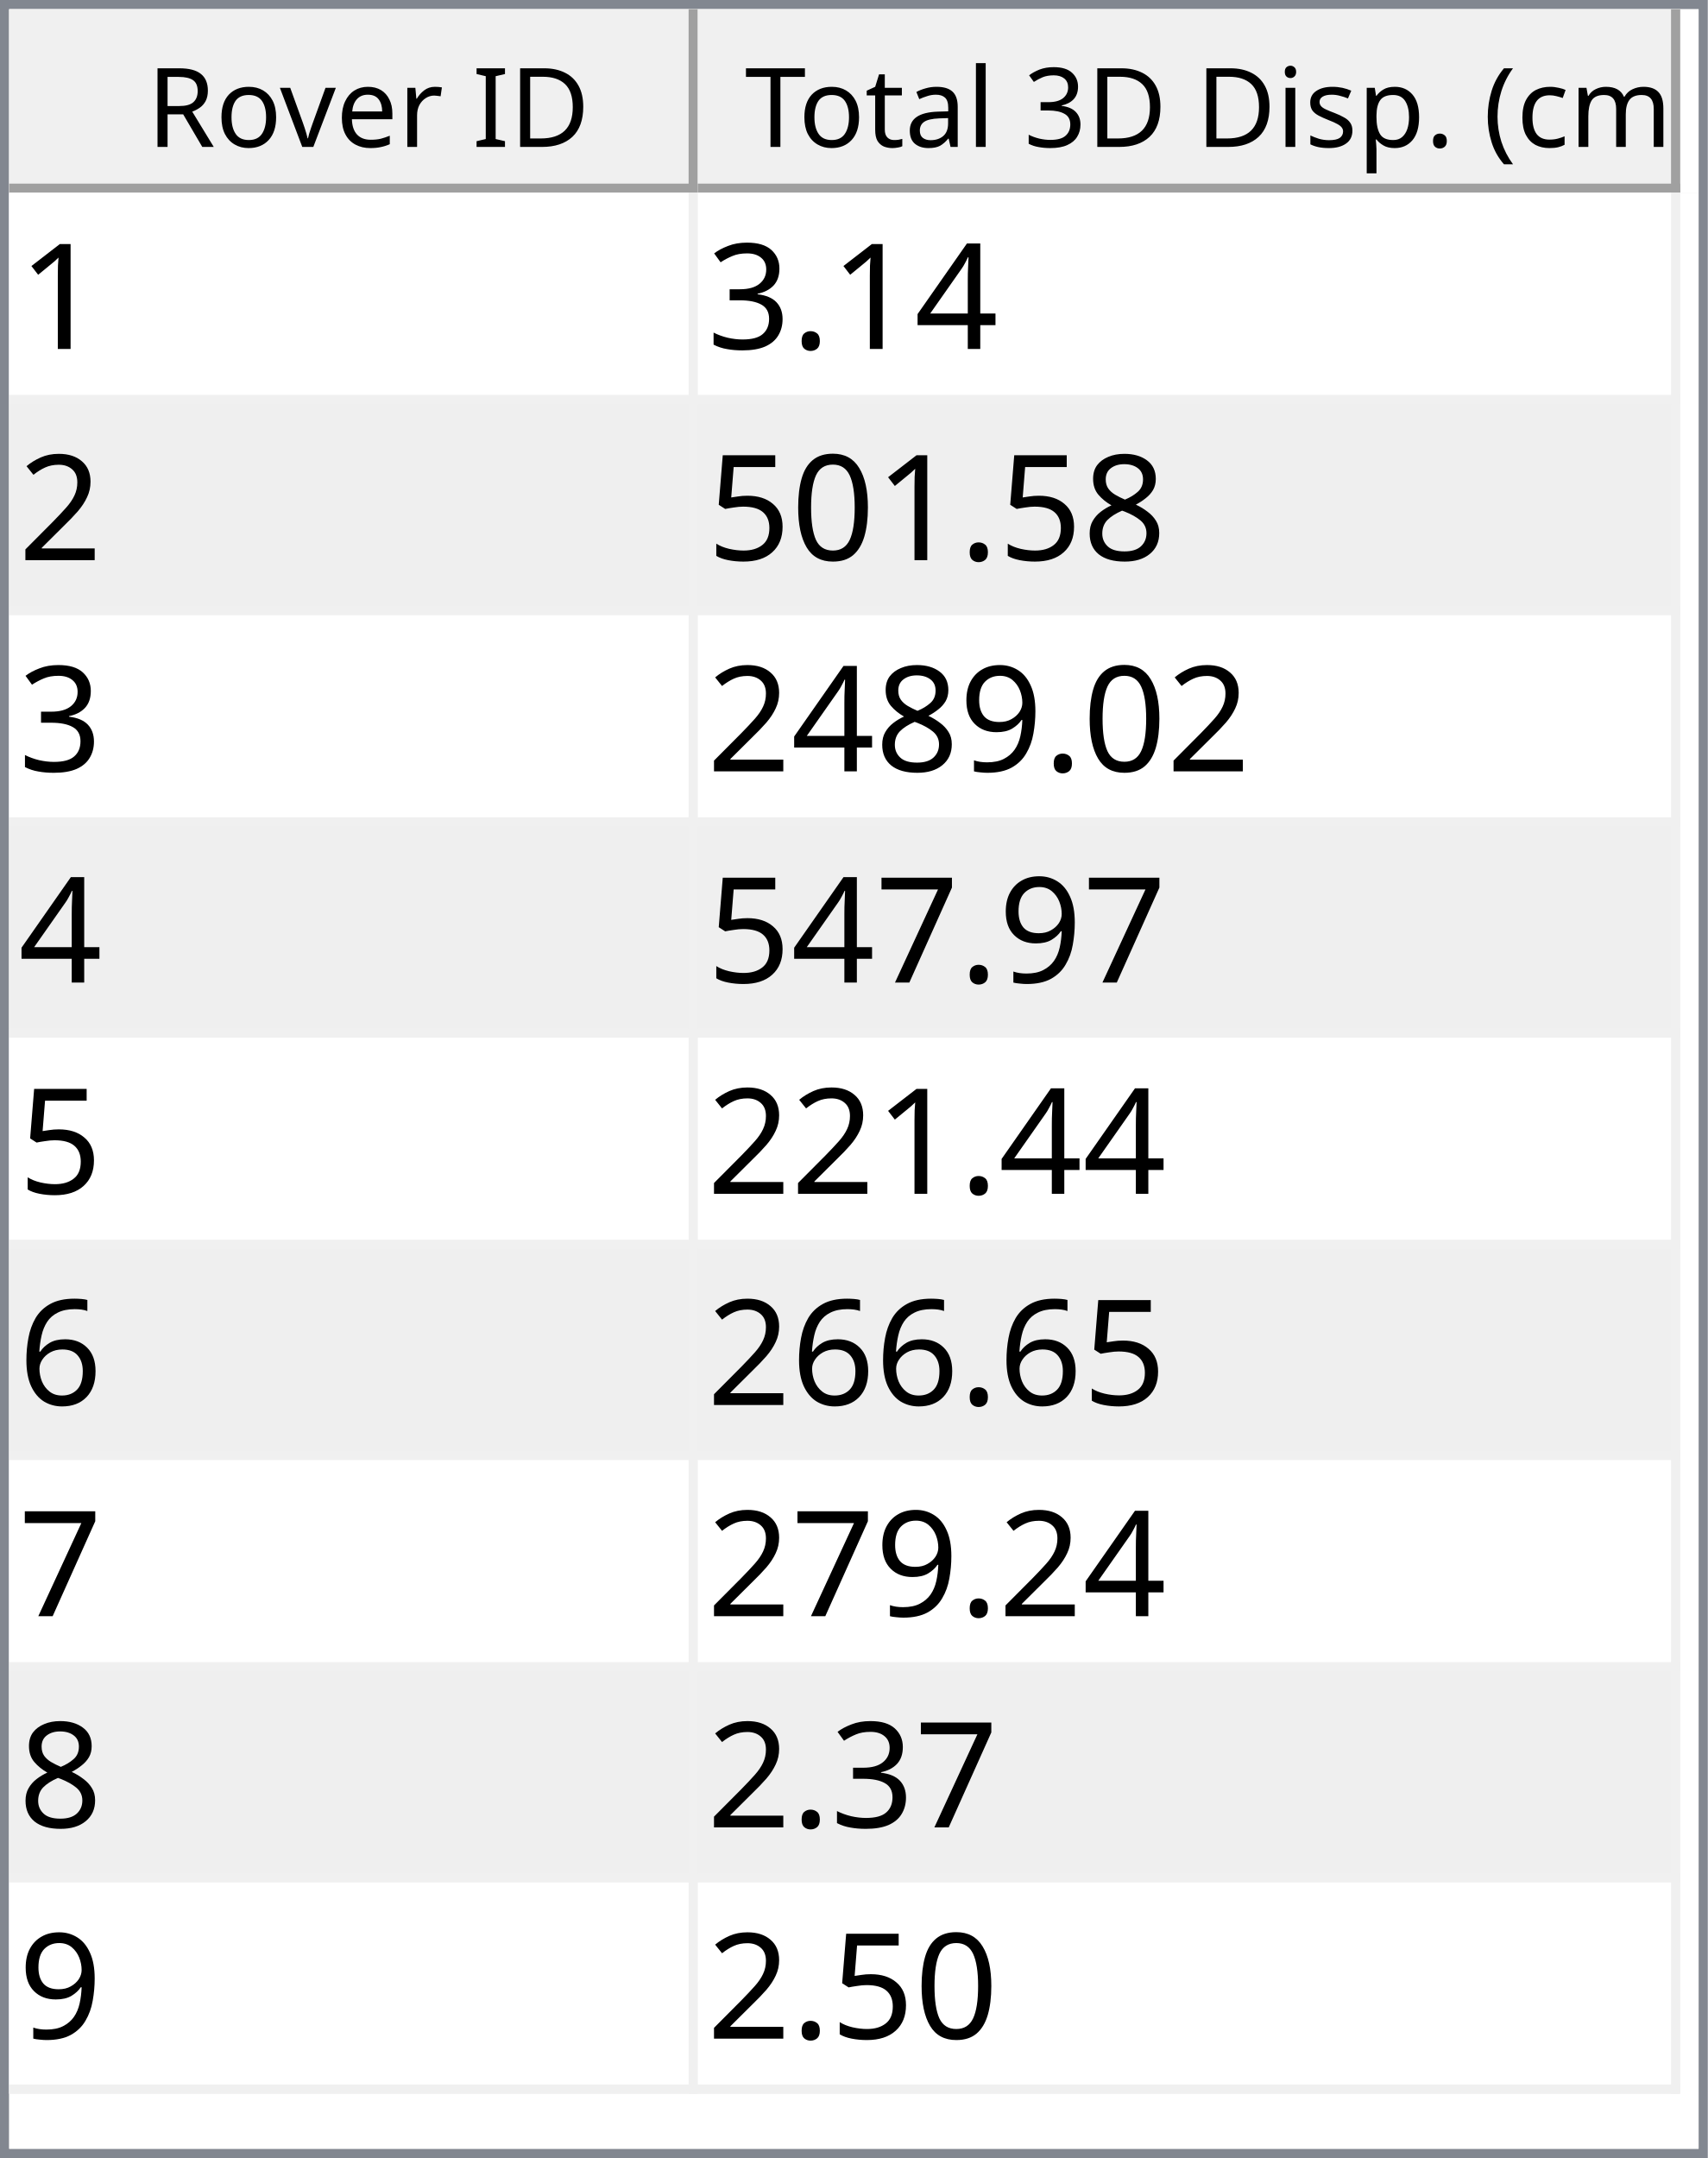
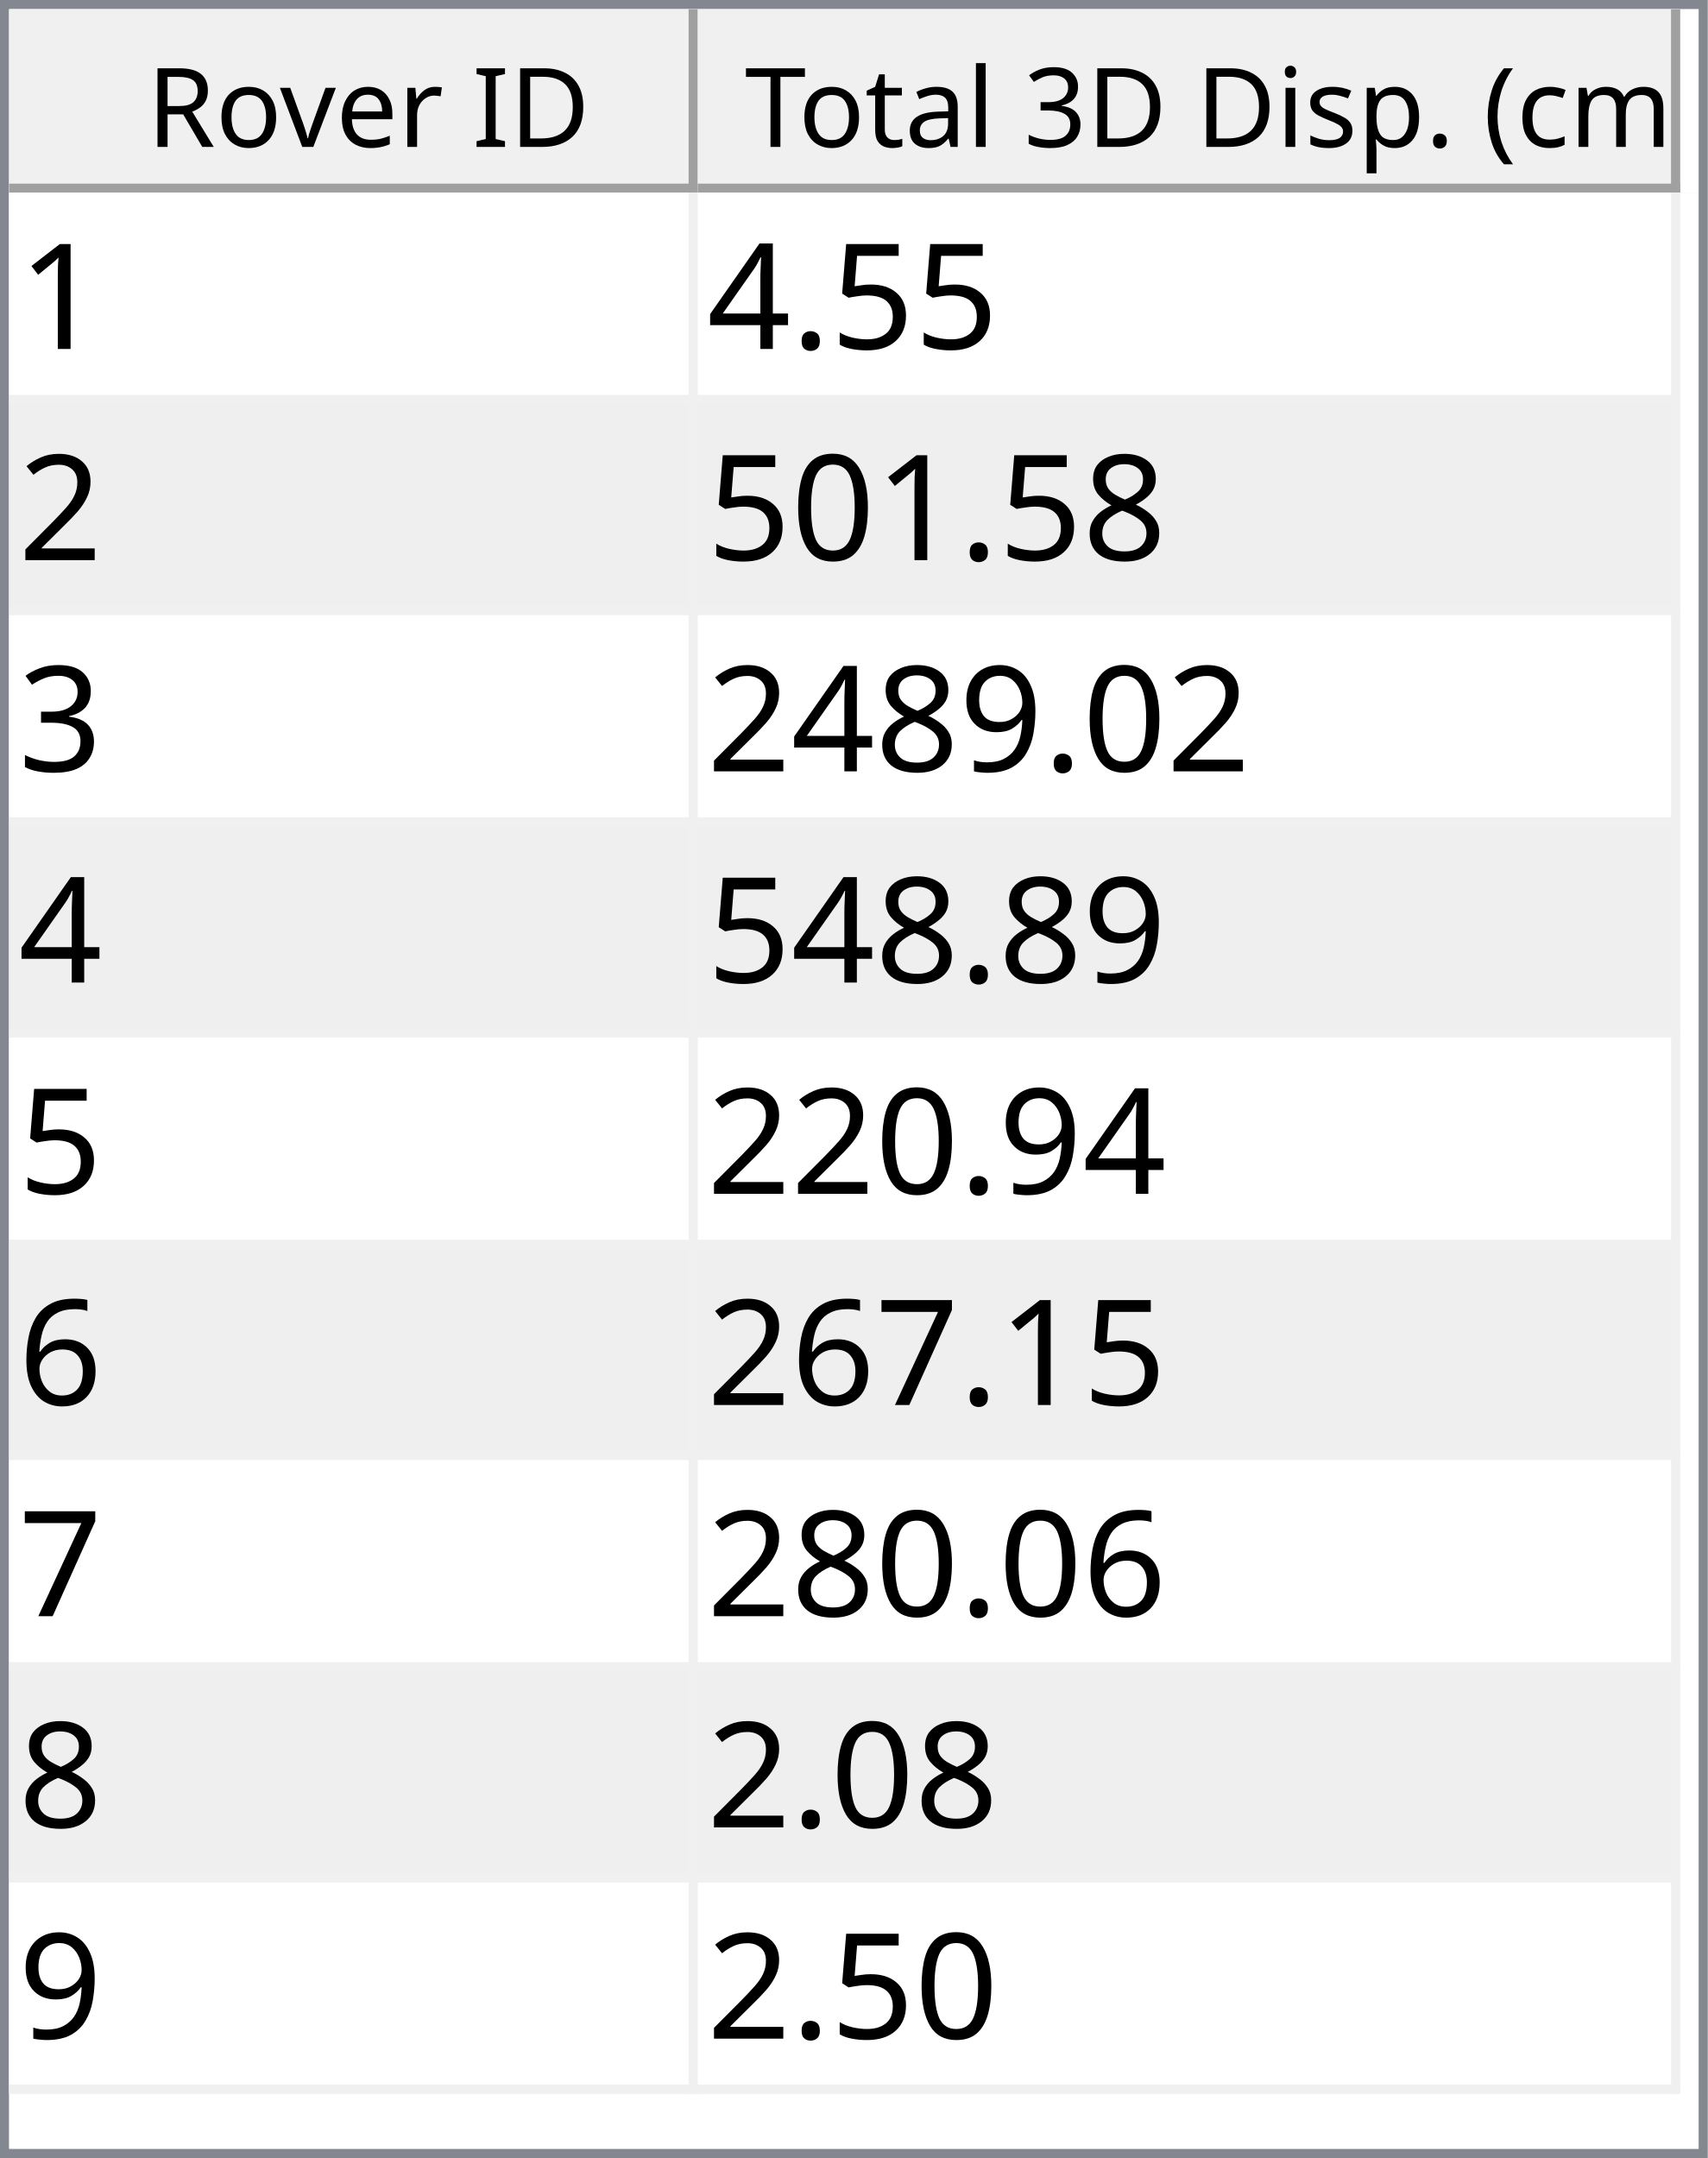
<svg xmlns="http://www.w3.org/2000/svg" style="fill-opacity:1; color-rendering:auto; color-interpolation:auto; text-rendering:auto; stroke:black; stroke-linecap:square; stroke-miterlimit:10; shape-rendering:auto; stroke-opacity:1; fill:black; stroke-dasharray:none; font-weight:normal; stroke-width:1; font-family:'Dialog'; font-style:normal; stroke-linejoin:miter; font-size:12px; stroke-dashoffset:0; image-rendering:auto;" width="186" height="235">
  <defs id="genericDefs" />
  <g>
    <defs id="defs1">
      <clipPath clipPathUnits="userSpaceOnUse" id="clipPath1">
        <path d="M0 0 L186 0 L186 235 L0 235 L0 0 Z" />
      </clipPath>
      <clipPath clipPathUnits="userSpaceOnUse" id="clipPath2">
        <path d="M0 0 L0 235 L186 235 L186 0 Z" />
      </clipPath>
      <clipPath clipPathUnits="userSpaceOnUse" id="clipPath3">
        <path d="M0 0 L0 20 L184 20 L184 0 Z" />
      </clipPath>
      <clipPath clipPathUnits="userSpaceOnUse" id="clipPath4">
        <path d="M0 0 L0 20 L75 20 L75 0 Z" />
      </clipPath>
      <clipPath clipPathUnits="userSpaceOnUse" id="clipPath5">
        <path d="M1 1 L1 19 L74 19 L74 1 Z" />
      </clipPath>
      <clipPath clipPathUnits="userSpaceOnUse" id="clipPath6">
        <path d="M0 0 L0 18 L73 18 L73 0 Z" />
      </clipPath>
      <clipPath clipPathUnits="userSpaceOnUse" id="clipPath7">
        <path d="M-0.5 -0.5 L-0.5 19.5 L74.5 19.5 L74.5 -0.5 Z" />
      </clipPath>
      <clipPath clipPathUnits="userSpaceOnUse" id="clipPath8">
        <path d="M0 0 L0 20 L107 20 L107 0 Z" />
      </clipPath>
      <clipPath clipPathUnits="userSpaceOnUse" id="clipPath9">
        <path d="M1 1 L1 19 L106 19 L106 1 Z" />
      </clipPath>
      <clipPath clipPathUnits="userSpaceOnUse" id="clipPath10">
        <path d="M0 0 L0 18 L105 18 L105 0 Z" />
      </clipPath>
      <clipPath clipPathUnits="userSpaceOnUse" id="clipPath11">
        <path d="M-0.5 -0.5 L-0.5 19.5 L106.5 19.5 L106.5 -0.5 Z" />
      </clipPath>
      <clipPath clipPathUnits="userSpaceOnUse" id="clipPath12">
        <path d="M0 0 L0 213 L184 213 L184 0 Z" />
      </clipPath>
      <clipPath clipPathUnits="userSpaceOnUse" id="clipPath13">
        <path d="M0 0 L0 207 L182 207 L182 0 Z" />
      </clipPath>
      <clipPath clipPathUnits="userSpaceOnUse" id="clipPath14">
        <path d="M-0.5 -0.5 L-0.5 206.5 L181.5 206.5 L181.5 -0.5 Z" />
      </clipPath>
      <clipPath clipPathUnits="userSpaceOnUse" id="clipPath15">
        <path d="M0 0 L0 22 L74 22 L74 0 Z" />
      </clipPath>
      <clipPath clipPathUnits="userSpaceOnUse" id="clipPath16">
        <path d="M0 0 L0 22 L106 22 L106 0 Z" />
      </clipPath>
      <font horiz-adv-x="64.551" id="font1">
        <font-face ascent="107.91" descent="25.098" units-per-em="100" style="font-style:normal; font-family:Segoe UI; font-weight:normal;" />
        <missing-glyph horiz-adv-x="64.551" d="M8.109 0 L8.109 68.266 L56.453 68.266 L56.453 0 L8.109 0 ZM15.328 7.234 L49.219 7.234 L49.219 61.031 L15.328 61.031 L15.328 7.234 Z" />
        <glyph unicode="D" horiz-adv-x="70.117" d="M9.188 0 L9.188 70.016 L28.516 70.016 Q65.531 70.016 65.531 35.891 Q65.531 19.672 55.25 9.836 Q44.969 0 27.734 0 L9.188 0 ZM17.391 62.594 L17.391 7.422 L27.828 7.422 Q41.609 7.422 49.273 14.797 Q56.938 22.172 56.938 35.688 Q56.938 62.594 28.328 62.594 L17.391 62.594 Z" />
        <glyph unicode="I" horiz-adv-x="26.611" d="M17.391 0 L9.188 0 L9.188 70.016 L17.391 70.016 L17.391 0 Z" />
        <glyph unicode=" " horiz-adv-x="27.393" d="" />
        <glyph unicode="r" horiz-adv-x="34.766" d="M34.188 41.891 Q32.078 43.5 28.125 43.5 Q23 43.5 19.555 38.672 Q16.109 33.844 16.109 25.484 L16.109 0 L8.109 0 L8.109 50 L16.109 50 L16.109 39.703 L16.312 39.703 Q18.016 44.969 21.531 47.922 Q25.047 50.875 29.391 50.875 Q32.516 50.875 34.188 50.203 L34.188 41.891 Z" />
        <glyph unicode="e" horiz-adv-x="52.295" d="M48.297 23 L12.984 23 Q13.188 14.656 17.484 10.109 Q21.781 5.562 29.297 5.562 Q37.75 5.562 44.828 11.141 L44.828 3.609 Q38.234 -1.172 27.391 -1.172 Q16.797 -1.172 10.742 5.641 Q4.688 12.453 4.688 24.812 Q4.688 36.469 11.305 43.82 Q17.922 51.172 27.734 51.172 Q37.547 51.172 42.922 44.828 Q48.297 38.484 48.297 27.203 L48.297 23 ZM40.094 29.781 Q40.047 36.719 36.75 40.578 Q33.453 44.438 27.594 44.438 Q21.922 44.438 17.969 40.383 Q14.016 36.328 13.094 29.781 L40.094 29.781 Z" />
        <glyph unicode="v" horiz-adv-x="47.9" d="M47.406 50 L27.484 0 L19.625 0 L0.688 50 L9.469 50 L22.172 13.672 Q23.578 9.672 23.922 6.688 L24.125 6.688 Q24.609 10.453 25.688 13.484 L38.969 50 L47.406 50 Z" />
        <glyph unicode="o" horiz-adv-x="58.594" d="M29 -1.172 Q17.922 -1.172 11.305 5.836 Q4.688 12.844 4.688 24.422 Q4.688 37.016 11.57 44.094 Q18.453 51.172 30.172 51.172 Q41.359 51.172 47.633 44.289 Q53.906 37.406 53.906 25.203 Q53.906 13.234 47.141 6.031 Q40.375 -1.172 29 -1.172 ZM29.594 44.438 Q21.875 44.438 17.383 39.188 Q12.891 33.938 12.891 24.703 Q12.891 15.828 17.43 10.695 Q21.969 5.562 29.594 5.562 Q37.359 5.562 41.531 10.594 Q45.703 15.625 45.703 24.906 Q45.703 34.281 41.531 39.359 Q37.359 44.438 29.594 44.438 Z" />
        <glyph unicode="R" horiz-adv-x="59.814" d="M59.375 0 L49.609 0 L37.891 19.625 Q36.281 22.359 34.766 24.289 Q33.25 26.219 31.664 27.438 Q30.078 28.656 28.25 29.219 Q26.422 29.781 24.125 29.781 L17.391 29.781 L17.391 0 L9.188 0 L9.188 70.016 L30.078 70.016 Q34.672 70.016 38.555 68.867 Q42.438 67.719 45.289 65.375 Q48.141 63.031 49.758 59.547 Q51.375 56.062 51.375 51.375 Q51.375 47.703 50.273 44.656 Q49.172 41.609 47.148 39.211 Q45.125 36.812 42.266 35.133 Q39.406 33.453 35.844 32.516 L35.844 32.328 Q37.594 31.547 38.891 30.547 Q40.188 29.547 41.359 28.18 Q42.531 26.812 43.68 25.078 Q44.828 23.344 46.234 21.047 L59.375 0 ZM17.391 62.594 L17.391 37.203 L28.516 37.203 Q31.594 37.203 34.203 38.133 Q36.812 39.062 38.719 40.797 Q40.625 42.531 41.703 45.047 Q42.781 47.562 42.781 50.688 Q42.781 56.297 39.141 59.445 Q35.5 62.594 28.609 62.594 L17.391 62.594 Z" />
        <glyph unicode=")" horiz-adv-x="30.176" d="M8.297 -15.922 L1.172 -15.922 Q16.406 2.344 16.406 26.812 Q16.406 51.469 1.078 70.016 L8.297 70.016 Q23.531 52.156 23.531 26.703 Q23.531 1.375 8.297 -15.922 Z" />
        <glyph unicode="m" horiz-adv-x="86.133" d="M79.109 0 L71.094 0 L71.094 28.719 Q71.094 37.016 68.531 40.727 Q65.969 44.438 59.906 44.438 Q54.781 44.438 51.195 39.75 Q47.609 35.062 47.609 28.516 L47.609 0 L39.594 0 L39.594 29.688 Q39.594 44.438 28.219 44.438 Q22.953 44.438 19.531 40.016 Q16.109 35.594 16.109 28.516 L16.109 0 L8.109 0 L8.109 50 L16.109 50 L16.109 42.094 L16.312 42.094 Q21.625 51.172 31.844 51.172 Q36.969 51.172 40.773 48.312 Q44.578 45.453 46 40.828 Q51.562 51.172 62.594 51.172 Q79.109 51.172 79.109 30.812 L79.109 0 Z" />
        <glyph unicode="c" horiz-adv-x="46.191" d="M42.188 2.297 Q36.422 -1.172 28.516 -1.172 Q17.828 -1.172 11.258 5.789 Q4.688 12.75 4.688 23.828 Q4.688 36.188 11.766 43.68 Q18.844 51.172 30.672 51.172 Q37.25 51.172 42.281 48.734 L42.281 40.531 Q36.719 44.438 30.375 44.438 Q22.703 44.438 17.797 38.945 Q12.891 33.453 12.891 24.516 Q12.891 15.719 17.508 10.641 Q22.125 5.562 29.891 5.562 Q36.422 5.562 42.188 9.906 L42.188 2.297 Z" />
        <glyph unicode="(" horiz-adv-x="30.176" d="M29.109 -15.922 L21.969 -15.922 Q6.844 1.375 6.844 26.703 Q6.844 52.156 21.969 70.016 L29.203 70.016 Q13.875 51.469 13.875 26.812 Q13.875 2.344 29.109 -15.922 Z" />
        <glyph unicode="." horiz-adv-x="21.68" d="M10.891 -1.078 Q8.641 -1.078 7.055 0.539 Q5.469 2.156 5.469 4.391 Q5.469 6.641 7.055 8.273 Q8.641 9.906 10.891 9.906 Q13.188 9.906 14.797 8.273 Q16.406 6.641 16.406 4.391 Q16.406 2.156 14.797 0.539 Q13.188 -1.078 10.891 -1.078 Z" />
        <glyph unicode="p" horiz-adv-x="58.789" d="M16.312 7.234 L16.109 7.234 L16.109 -23 L8.109 -23 L8.109 50 L16.109 50 L16.109 41.219 L16.312 41.219 Q22.219 51.172 33.594 51.172 Q43.266 51.172 48.688 44.461 Q54.109 37.75 54.109 26.469 Q54.109 13.922 48 6.375 Q41.891 -1.172 31.297 -1.172 Q21.578 -1.172 16.312 7.234 ZM16.109 27.391 L16.109 20.406 Q16.109 14.203 20.141 9.883 Q24.172 5.562 30.375 5.562 Q37.641 5.562 41.773 11.133 Q45.906 16.703 45.906 26.609 Q45.906 34.969 42.047 39.703 Q38.188 44.438 31.594 44.438 Q24.609 44.438 20.359 39.578 Q16.109 34.719 16.109 27.391 Z" />
        <glyph unicode="s" horiz-adv-x="42.432" d="M5.078 1.812 L5.078 10.406 Q11.625 5.562 19.484 5.562 Q30.031 5.562 30.031 12.594 Q30.031 14.594 29.125 15.992 Q28.219 17.391 26.68 18.461 Q25.141 19.531 23.07 20.383 Q21 21.234 18.609 22.172 Q15.281 23.484 12.766 24.828 Q10.25 26.172 8.57 27.859 Q6.891 29.547 6.031 31.695 Q5.172 33.844 5.172 36.719 Q5.172 40.234 6.789 42.945 Q8.406 45.656 11.086 47.484 Q13.766 49.312 17.211 50.242 Q20.656 51.172 24.312 51.172 Q30.812 51.172 35.938 48.922 L35.938 40.828 Q30.422 44.438 23.25 44.438 Q21 44.438 19.195 43.922 Q17.391 43.406 16.094 42.477 Q14.797 41.547 14.086 40.258 Q13.375 38.969 13.375 37.406 Q13.375 35.453 14.086 34.133 Q14.797 32.812 16.164 31.789 Q17.531 30.766 19.484 29.938 Q21.438 29.109 23.922 28.125 Q27.25 26.859 29.883 25.516 Q32.516 24.172 34.375 22.484 Q36.234 20.797 37.234 18.602 Q38.234 16.406 38.234 13.375 Q38.234 9.672 36.602 6.938 Q34.969 4.203 32.234 2.398 Q29.5 0.594 25.93 -0.289 Q22.359 -1.172 18.453 -1.172 Q10.75 -1.172 5.078 1.812 Z" />
        <glyph unicode="i" horiz-adv-x="24.219" d="M12.203 62.703 Q10.062 62.703 8.547 64.164 Q7.031 65.625 7.031 67.875 Q7.031 70.125 8.547 71.609 Q10.062 73.094 12.203 73.094 Q14.406 73.094 15.945 71.609 Q17.484 70.125 17.484 67.875 Q17.484 65.719 15.945 64.211 Q14.406 62.703 12.203 62.703 ZM16.109 0 L8.109 0 L8.109 50 L16.109 50 L16.109 0 Z" />
        <glyph unicode="3" horiz-adv-x="53.906" d="M46.531 19.828 Q46.531 15.094 44.75 11.211 Q42.969 7.328 39.719 4.57 Q36.469 1.812 31.93 0.297 Q27.391 -1.219 21.922 -1.219 Q11.922 -1.219 6 2.594 L6 11.188 Q13.094 5.609 22.219 5.609 Q25.875 5.609 28.828 6.539 Q31.781 7.469 33.906 9.227 Q36.031 10.984 37.18 13.477 Q38.328 15.969 38.328 19.094 Q38.328 32.812 18.797 32.812 L12.984 32.812 L12.984 39.594 L18.5 39.594 Q35.797 39.594 35.797 52.484 Q35.797 64.406 22.609 64.406 Q15.188 64.406 8.688 59.422 L8.688 67.188 Q15.375 71.188 24.609 71.188 Q29 71.188 32.57 69.969 Q36.141 68.75 38.68 66.555 Q41.219 64.359 42.609 61.281 Q44 58.203 44 54.5 Q44 40.672 30.031 36.719 L30.031 36.531 Q33.594 36.141 36.625 34.797 Q39.656 33.453 41.852 31.305 Q44.047 29.156 45.289 26.25 Q46.531 23.344 46.531 19.828 Z" />
        <glyph unicode="l" horiz-adv-x="24.219" d="M16.109 0 L8.109 0 L8.109 74.031 L16.109 74.031 L16.109 0 Z" />
        <glyph unicode="a" horiz-adv-x="50.879" d="M43.891 0 L35.891 0 L35.891 7.812 L35.688 7.812 Q30.469 -1.172 20.312 -1.172 Q12.844 -1.172 8.617 2.781 Q4.391 6.734 4.391 13.281 Q4.391 27.297 20.906 29.594 L35.891 31.688 Q35.891 44.438 25.594 44.438 Q16.547 44.438 9.281 38.281 L9.281 46.484 Q16.656 51.172 26.266 51.172 Q43.891 51.172 43.891 32.516 L43.891 0 ZM35.891 25.297 L23.828 23.641 Q18.266 22.859 15.43 20.875 Q12.594 18.891 12.594 13.875 Q12.594 10.203 15.211 7.883 Q17.828 5.562 22.172 5.562 Q28.125 5.562 32.008 9.742 Q35.891 13.922 35.891 20.312 L35.891 25.297 Z" />
        <glyph unicode="t" horiz-adv-x="33.887" d="M31.297 0.484 Q28.469 -1.078 23.828 -1.078 Q10.688 -1.078 10.688 13.578 L10.688 43.172 L2.094 43.172 L2.094 50 L10.688 50 L10.688 62.203 L18.703 64.797 L18.703 50 L31.297 50 L31.297 43.172 L18.703 43.172 L18.703 14.984 Q18.703 9.969 20.414 7.82 Q22.125 5.672 26.078 5.672 Q29.109 5.672 31.297 7.328 L31.297 0.484 Z" />
        <glyph unicode="T" horiz-adv-x="52.393" d="M50.594 62.594 L30.375 62.594 L30.375 0 L22.172 0 L22.172 62.594 L2 62.594 L2 70.016 L50.594 70.016 L50.594 62.594 Z" />
      </font>
      <font horiz-adv-x="75.0" id="font2">
        <font-face ascent="100.537" descent="21.973" units-per-em="100" style="font-style:normal; font-family:sans-serif; font-weight:normal;" />
        <missing-glyph horiz-adv-x="75.0" d="M12.5 0 L12.5 62.5 L62.5 62.5 L62.5 0 L12.5 0 ZM14.062 1.562 L60.938 1.562 L60.938 60.938 L14.062 60.938 L14.062 1.562 Z" />
        <glyph unicode="1" horiz-adv-x="55.615" d="M37.25 0 L28.469 0 L28.469 56 Q25.297 52.984 20.141 49.953 Q14.984 46.922 10.891 45.406 L10.891 53.906 Q18.266 57.375 23.781 62.305 Q29.297 67.234 31.594 71.875 L37.25 71.875 L37.25 0 Z" />
+         <glyph unicode="5" horiz-adv-x="55.615" d="M4.156 18.75 L13.375 19.531 Q14.406 12.797 18.141 9.398 Q21.875 6 27.156 6 Q33.5 6 37.891 10.789 Q42.281 15.578 42.281 23.484 Q42.281 31 38.062 35.352 Q33.844 39.703 27 39.703 Q22.75 39.703 19.336 37.773 Q15.922 35.844 13.969 32.766 L5.719 33.844 L12.641 70.609 L48.25 70.609 L48.25 62.203 L19.672 62.203 L15.828 42.969 Q22.266 47.469 29.344 47.469 Q38.719 47.469 45.164 40.969 Q51.609 34.469 51.609 24.266 Q51.609 14.547 45.953 7.469 Q39.062 -1.219 27.156 -1.219 Q17.391 -1.219 11.211 4.25 Q5.031 9.719 4.156 18.75 Z" />
+         <glyph unicode="." horiz-adv-x="27.783" d="M9.078 0 L9.078 10.016 L19.094 10.016 L19.094 0 L9.078 0 Z" />
        <glyph unicode="4" horiz-adv-x="55.615" d="M32.328 0 L32.328 17.141 L1.266 17.141 L1.266 25.203 L33.938 71.578 L41.109 71.578 L41.109 25.203 L50.781 25.203 L50.781 17.141 L41.109 17.141 L41.109 0 L32.328 0 ZM32.328 25.203 L32.328 57.469 L9.906 25.203 L32.328 25.203 Z" />
-         <glyph unicode="." horiz-adv-x="27.783" d="M9.078 0 L9.078 10.016 L19.094 10.016 L19.094 0 L9.078 0 Z" />
-         <glyph unicode="3" horiz-adv-x="55.615" d="M4.203 18.891 L12.984 20.062 Q14.5 12.594 18.141 9.297 Q21.781 6 27 6 Q33.203 6 37.477 10.297 Q41.75 14.594 41.75 20.953 Q41.75 27 37.797 30.93 Q33.844 34.859 27.734 34.859 Q25.25 34.859 21.531 33.891 L22.516 41.609 Q23.391 41.5 23.922 41.5 Q29.547 41.5 34.039 44.43 Q38.531 47.359 38.531 53.469 Q38.531 58.297 35.258 61.477 Q31.984 64.656 26.812 64.656 Q21.688 64.656 18.266 61.43 Q14.844 58.203 13.875 51.766 L5.078 53.328 Q6.688 62.156 12.398 67.016 Q18.109 71.875 26.609 71.875 Q32.469 71.875 37.398 69.359 Q42.328 66.844 44.945 62.5 Q47.562 58.156 47.562 53.266 Q47.562 48.641 45.07 44.828 Q42.578 41.016 37.703 38.766 Q44.047 37.312 47.562 32.695 Q51.078 28.078 51.078 21.141 Q51.078 11.766 44.242 5.25 Q37.406 -1.266 26.953 -1.266 Q17.531 -1.266 11.305 4.352 Q5.078 9.969 4.203 18.891 Z" />
        <glyph unicode="2" horiz-adv-x="55.615" d="M50.344 8.453 L50.344 0 L3.031 0 Q2.938 3.172 4.047 6.109 Q5.859 10.938 9.836 15.625 Q13.812 20.312 21.344 26.469 Q33.016 36.031 37.117 41.625 Q41.219 47.219 41.219 52.203 Q41.219 57.422 37.477 61.008 Q33.734 64.594 27.734 64.594 Q21.391 64.594 17.578 60.789 Q13.766 56.984 13.719 50.25 L4.688 51.172 Q5.609 61.281 11.664 66.578 Q17.719 71.875 27.938 71.875 Q38.234 71.875 44.242 66.164 Q50.25 60.453 50.25 52 Q50.25 47.703 48.492 43.555 Q46.734 39.406 42.656 34.812 Q38.578 30.219 29.109 22.219 Q21.188 15.578 18.945 13.211 Q16.703 10.844 15.234 8.453 L50.344 8.453 Z" />
        <glyph unicode="8" horiz-adv-x="55.615" d="M17.672 38.812 Q12.203 40.828 9.57 44.539 Q6.938 48.25 6.938 53.422 Q6.938 61.234 12.555 66.555 Q18.172 71.875 27.484 71.875 Q36.859 71.875 42.578 66.43 Q48.297 60.984 48.297 53.172 Q48.297 48.188 45.68 44.508 Q43.062 40.828 37.75 38.812 Q44.344 36.672 47.781 31.883 Q51.219 27.094 51.219 20.453 Q51.219 11.281 44.727 5.031 Q38.234 -1.219 27.641 -1.219 Q17.047 -1.219 10.547 5.055 Q4.047 11.328 4.047 20.703 Q4.047 27.688 7.594 32.398 Q11.141 37.109 17.672 38.812 ZM15.922 53.719 Q15.922 48.641 19.195 45.414 Q22.469 42.188 27.688 42.188 Q32.766 42.188 36.016 45.383 Q39.266 48.578 39.266 53.219 Q39.266 58.062 35.914 61.359 Q32.562 64.656 27.594 64.656 Q22.562 64.656 19.242 61.43 Q15.922 58.203 15.922 53.719 ZM13.094 20.656 Q13.094 16.891 14.875 13.375 Q16.656 9.859 20.172 7.93 Q23.688 6 27.734 6 Q34.031 6 38.133 10.055 Q42.234 14.109 42.234 20.359 Q42.234 26.703 38.016 30.859 Q33.797 35.016 27.438 35.016 Q21.234 35.016 17.164 30.914 Q13.094 26.812 13.094 20.656 Z" />
        <glyph unicode="0" horiz-adv-x="55.615" d="M4.156 35.297 Q4.156 48 6.766 55.742 Q9.375 63.484 14.523 67.68 Q19.672 71.875 27.484 71.875 Q33.25 71.875 37.594 69.555 Q41.938 67.234 44.773 62.867 Q47.609 58.5 49.219 52.227 Q50.828 45.953 50.828 35.297 Q50.828 22.703 48.242 14.969 Q45.656 7.234 40.508 3.008 Q35.359 -1.219 27.484 -1.219 Q17.141 -1.219 11.234 6.203 Q4.156 15.141 4.156 35.297 ZM13.188 35.297 Q13.188 17.672 17.312 11.836 Q21.438 6 27.484 6 Q33.547 6 37.672 11.859 Q41.797 17.719 41.797 35.297 Q41.797 52.984 37.672 58.789 Q33.547 64.594 27.391 64.594 Q21.344 64.594 17.719 59.469 Q13.188 52.938 13.188 35.297 Z" />
-         <glyph unicode="5" horiz-adv-x="55.615" d="M4.156 18.75 L13.375 19.531 Q14.406 12.797 18.141 9.398 Q21.875 6 27.156 6 Q33.5 6 37.891 10.789 Q42.281 15.578 42.281 23.484 Q42.281 31 38.062 35.352 Q33.844 39.703 27 39.703 Q22.75 39.703 19.336 37.773 Q15.922 35.844 13.969 32.766 L5.719 33.844 L12.641 70.609 L48.25 70.609 L48.25 62.203 L19.672 62.203 L15.828 42.969 Q22.266 47.469 29.344 47.469 Q38.719 47.469 45.164 40.969 Q51.609 34.469 51.609 24.266 Q51.609 14.547 45.953 7.469 Q39.062 -1.219 27.156 -1.219 Q17.391 -1.219 11.211 4.25 Q5.031 9.719 4.156 18.75 Z" />
+         <glyph unicode="3" horiz-adv-x="55.615" d="M4.203 18.891 L12.984 20.062 Q14.5 12.594 18.141 9.297 Q21.781 6 27 6 Q33.203 6 37.477 10.297 Q41.75 14.594 41.75 20.953 Q41.75 27 37.797 30.93 Q33.844 34.859 27.734 34.859 Q25.25 34.859 21.531 33.891 L22.516 41.609 Q23.391 41.5 23.922 41.5 Q29.547 41.5 34.039 44.43 Q38.531 47.359 38.531 53.469 Q38.531 58.297 35.258 61.477 Q31.984 64.656 26.812 64.656 Q21.688 64.656 18.266 61.43 Q14.844 58.203 13.875 51.766 L5.078 53.328 Q6.688 62.156 12.398 67.016 Q18.109 71.875 26.609 71.875 Q32.469 71.875 37.398 69.359 Q42.328 66.844 44.945 62.5 Q47.562 58.156 47.562 53.266 Q47.562 48.641 45.07 44.828 Q42.578 41.016 37.703 38.766 Q44.047 37.312 47.562 32.695 Q51.078 28.078 51.078 21.141 Q51.078 11.766 44.242 5.25 Q37.406 -1.266 26.953 -1.266 Q17.531 -1.266 11.305 4.352 Q5.078 9.969 4.203 18.891 Z" />
        <glyph unicode="9" horiz-adv-x="55.615" d="M5.469 16.547 L13.922 17.328 Q14.984 11.375 18.016 8.688 Q21.047 6 25.781 6 Q29.828 6 32.883 7.859 Q35.938 9.719 37.891 12.82 Q39.844 15.922 41.164 21.195 Q42.484 26.469 42.484 31.938 Q42.484 32.516 42.438 33.688 Q39.797 29.5 35.234 26.883 Q30.672 24.266 25.344 24.266 Q16.453 24.266 10.305 30.711 Q4.156 37.156 4.156 47.703 Q4.156 58.594 10.578 65.234 Q17 71.875 26.656 71.875 Q33.641 71.875 39.43 68.117 Q45.219 64.359 48.219 57.398 Q51.219 50.438 51.219 37.25 Q51.219 23.531 48.242 15.406 Q45.266 7.281 39.383 3.031 Q33.5 -1.219 25.594 -1.219 Q17.188 -1.219 11.867 3.445 Q6.547 8.109 5.469 16.547 ZM41.453 48.141 Q41.453 55.719 37.43 60.156 Q33.406 64.594 27.734 64.594 Q21.875 64.594 17.531 59.812 Q13.188 55.031 13.188 47.406 Q13.188 40.578 17.312 36.305 Q21.438 32.031 27.484 32.031 Q33.594 32.031 37.523 36.305 Q41.453 40.578 41.453 48.141 Z" />
+         <glyph unicode="6" horiz-adv-x="55.615" d="M49.75 54.047 L41.016 53.375 Q39.844 58.547 37.703 60.891 Q34.125 64.656 28.906 64.656 Q24.703 64.656 21.531 62.312 Q17.391 59.281 14.992 53.469 Q12.594 47.656 12.5 36.922 Q15.672 41.75 20.266 44.094 Q24.859 46.438 29.891 46.438 Q38.672 46.438 44.852 39.969 Q51.031 33.5 51.031 23.25 Q51.031 16.5 48.125 10.719 Q45.219 4.938 40.141 1.859 Q35.062 -1.219 28.609 -1.219 Q17.625 -1.219 10.695 6.859 Q3.766 14.938 3.766 33.5 Q3.766 54.25 11.422 63.672 Q18.109 71.875 29.438 71.875 Q37.891 71.875 43.289 67.141 Q48.688 62.406 49.75 54.047 ZM13.875 23.188 Q13.875 18.656 15.797 14.508 Q17.719 10.359 21.188 8.18 Q24.656 6 28.469 6 Q34.031 6 38.039 10.492 Q42.047 14.984 42.047 22.703 Q42.047 30.125 38.086 34.398 Q34.125 38.672 28.125 38.672 Q22.172 38.672 18.023 34.398 Q13.875 30.125 13.875 23.188 Z" />
        <glyph unicode="7" horiz-adv-x="55.615" d="M4.734 62.203 L4.734 70.656 L51.078 70.656 L51.078 63.812 Q44.234 56.547 37.523 44.484 Q30.812 32.422 27.156 19.672 Q24.516 10.688 23.781 0 L14.75 0 Q14.891 8.453 18.062 20.414 Q21.234 32.375 27.172 43.484 Q33.109 54.594 39.797 62.203 L4.734 62.203 Z" />
-         <glyph unicode="6" horiz-adv-x="55.615" d="M49.75 54.047 L41.016 53.375 Q39.844 58.547 37.703 60.891 Q34.125 64.656 28.906 64.656 Q24.703 64.656 21.531 62.312 Q17.391 59.281 14.992 53.469 Q12.594 47.656 12.5 36.922 Q15.672 41.75 20.266 44.094 Q24.859 46.438 29.891 46.438 Q38.672 46.438 44.852 39.969 Q51.031 33.5 51.031 23.25 Q51.031 16.5 48.125 10.719 Q45.219 4.938 40.141 1.859 Q35.062 -1.219 28.609 -1.219 Q17.625 -1.219 10.695 6.859 Q3.766 14.938 3.766 33.5 Q3.766 54.25 11.422 63.672 Q18.109 71.875 29.438 71.875 Q37.891 71.875 43.289 67.141 Q48.688 62.406 49.75 54.047 ZM13.875 23.188 Q13.875 18.656 15.797 14.508 Q17.719 10.359 21.188 8.18 Q24.656 6 28.469 6 Q34.031 6 38.039 10.492 Q42.047 14.984 42.047 22.703 Q42.047 30.125 38.086 34.398 Q34.125 38.672 28.125 38.672 Q22.172 38.672 18.023 34.398 Q13.875 30.125 13.875 23.188 Z" />
      </font>
    </defs>
    <g style="fill:white; stroke:white;">
      <rect x="0" y="0" width="186" style="clip-path:url(#clipPath1); stroke:none;" height="235" />
    </g>
    <g style="fill:white; text-rendering:optimizeSpeed; color-rendering:optimizeSpeed; image-rendering:optimizeSpeed; shape-rendering:crispEdges; stroke:white; color-interpolation:sRGB;">
      <rect x="0" width="186" height="235" y="0" style="stroke:none;" />
      <path style="stroke:none;" d="M0 235 L186 235 L186 0 L0 0 Z" />
    </g>
    <g style="fill:rgb(240,240,240); font-family:'Segoe UI'; stroke:rgb(240,240,240);">
      <rect x="0" y="0" width="186" style="clip-path:url(#clipPath2); stroke:none;" height="235" />
    </g>
    <g style="fill:rgb(130,135,144); font-family:'Segoe UI'; stroke:rgb(130,135,144);">
      <path d="M0 0 L186 0 L186 235 L0 235 L0 0 ZM1 1 L185 1 L185 234 L1 234 L1 1 Z" style="fill-rule:evenodd; clip-path:url(#clipPath2); stroke:none;" />
    </g>
    <g style="fill:white; font-family:'Segoe UI'; stroke:white;" transform="translate(1,1)">
      <rect x="0" y="0" width="184" style="clip-path:url(#clipPath3); stroke:none;" height="20" />
    </g>
    <g style="fill:rgb(240,240,240); font-family:'Segoe UI'; stroke:rgb(240,240,240);" transform="translate(1,1)">
      <rect x="0" y="0" width="75" style="clip-path:url(#clipPath4); stroke:none;" height="20" />
    </g>
    <g style="font-family:'Segoe UI';" transform="translate(2,2)">
      <text x="14" xml:space="preserve" y="14" style="clip-path:url(#clipPath6); stroke:none;">Rover ID</text>
    </g>
    <g style="fill:rgb(160,160,160); font-family:'Segoe UI'; stroke:rgb(160,160,160); stroke-linejoin:bevel;" transform="translate(1.5,1.5)">
      <line x1="74" x2="74" y1="0" style="fill:none; clip-path:url(#clipPath7);" y2="19" />
    </g>
    <g style="fill:rgb(160,160,160); font-family:'Segoe UI'; stroke:rgb(160,160,160); stroke-linejoin:bevel;" transform="matrix(1,0,0,1,1,1) translate(0.5,0.5)">
      <line x1="0" x2="74" y1="19" style="fill:none; clip-path:url(#clipPath7);" y2="19" />
    </g>
    <g style="fill:rgb(240,240,240); font-family:'Segoe UI'; stroke:rgb(240,240,240);" transform="translate(76,1)">
      <rect x="0" y="0" width="107" style="clip-path:url(#clipPath8); stroke:none;" height="20" />
    </g>
    <g style="font-family:'Segoe UI';" transform="translate(77,2)">
      <text x="1" xml:space="preserve" y="14" style="clip-path:url(#clipPath10); stroke:none;"> Total 3D Disp. (cm)</text>
    </g>
    <g style="fill:rgb(160,160,160); font-family:'Segoe UI'; stroke:rgb(160,160,160); stroke-linejoin:bevel;" transform="translate(76.5,1.5)">
      <line x1="106" x2="106" y1="0" style="fill:none; clip-path:url(#clipPath11);" y2="19" />
    </g>
    <g style="fill:rgb(160,160,160); font-family:'Segoe UI'; stroke:rgb(160,160,160); stroke-linejoin:bevel;" transform="matrix(1,0,0,1,76,1) translate(0.5,0.5)">
      <line x1="0" x2="106" y1="19" style="fill:none; clip-path:url(#clipPath11);" y2="19" />
    </g>
    <g style="fill:white; font-family:'Segoe UI'; stroke:white;" transform="translate(1,21)">
      <rect x="0" y="0" width="184" style="clip-path:url(#clipPath12); stroke:none;" height="213" />
    </g>
    <g style="fill:rgb(240,240,240); font-size:16px; font-family:sans-serif; stroke:rgb(240,240,240);" transform="translate(1,21)">
      <rect x="0" y="0" width="182" style="clip-path:url(#clipPath13); stroke:none;" height="207" />
      <line transform="translate(0.5,0.5)" x1="0" x2="181" y1="22" style="clip-path:url(#clipPath14); fill:none; stroke-linejoin:bevel;" y2="22" />
    </g>
    <g transform="matrix(1,0,0,1,1,21) translate(0.5,0.5)" style="fill:rgb(240,240,240); font-size:16px; font-family:sans-serif; stroke:rgb(240,240,240); stroke-linejoin:bevel;">
      <line x1="0" x2="181" y1="45" style="fill:none; clip-path:url(#clipPath14);" y2="45" />
    </g>
    <g transform="matrix(1,0,0,1,1,21) translate(0.5,0.5)" style="fill:rgb(240,240,240); font-size:16px; font-family:sans-serif; stroke:rgb(240,240,240); stroke-linejoin:bevel;">
      <line x1="0" x2="181" y1="68" style="fill:none; clip-path:url(#clipPath14);" y2="68" />
    </g>
    <g transform="matrix(1,0,0,1,1,21) translate(0.5,0.5)" style="fill:rgb(240,240,240); font-size:16px; font-family:sans-serif; stroke:rgb(240,240,240); stroke-linejoin:bevel;">
      <line x1="0" x2="181" y1="91" style="fill:none; clip-path:url(#clipPath14);" y2="91" />
    </g>
    <g transform="matrix(1,0,0,1,1,21) translate(0.5,0.5)" style="fill:rgb(240,240,240); font-size:16px; font-family:sans-serif; stroke:rgb(240,240,240); stroke-linejoin:bevel;">
      <line x1="0" x2="181" y1="114" style="fill:none; clip-path:url(#clipPath14);" y2="114" />
    </g>
    <g transform="matrix(1,0,0,1,1,21) translate(0.5,0.5)" style="fill:rgb(240,240,240); font-size:16px; font-family:sans-serif; stroke:rgb(240,240,240); stroke-linejoin:bevel;">
      <line x1="0" x2="181" y1="137" style="fill:none; clip-path:url(#clipPath14);" y2="137" />
    </g>
    <g transform="matrix(1,0,0,1,1,21) translate(0.5,0.5)" style="fill:rgb(240,240,240); font-size:16px; font-family:sans-serif; stroke:rgb(240,240,240); stroke-linejoin:bevel;">
      <line x1="0" x2="181" y1="160" style="fill:none; clip-path:url(#clipPath14);" y2="160" />
    </g>
    <g transform="matrix(1,0,0,1,1,21) translate(0.5,0.5)" style="fill:rgb(240,240,240); font-size:16px; font-family:sans-serif; stroke:rgb(240,240,240); stroke-linejoin:bevel;">
      <line x1="0" x2="181" y1="183" style="fill:none; clip-path:url(#clipPath14);" y2="183" />
    </g>
    <g transform="matrix(1,0,0,1,1,21) translate(0.5,0.5)" style="fill:rgb(240,240,240); font-size:16px; font-family:sans-serif; stroke:rgb(240,240,240); stroke-linejoin:bevel;">
      <line x1="0" x2="181" y1="206" style="fill:none; clip-path:url(#clipPath14);" y2="206" />
    </g>
    <g transform="matrix(1,0,0,1,1,21) translate(0.5,0.5)" style="fill:rgb(240,240,240); font-size:16px; font-family:sans-serif; stroke:rgb(240,240,240); stroke-linejoin:bevel;">
      <line x1="74" x2="74" y1="0" style="fill:none; clip-path:url(#clipPath14);" y2="206" />
    </g>
    <g transform="matrix(1,0,0,1,1,21) translate(0.5,0.5)" style="fill:rgb(240,240,240); font-size:16px; font-family:sans-serif; stroke:rgb(240,240,240); stroke-linejoin:bevel;">
      <line x1="181" x2="181" y1="0" style="fill:none; clip-path:url(#clipPath14);" y2="206" />
    </g>
    <g style="fill:white; font-size:16px; font-family:sans-serif; stroke:white;" transform="matrix(1,0,0,1,1,21)">
      <rect x="0" y="0" width="74" style="clip-path:url(#clipPath15); stroke:none;" height="22" />
      <text x="1" y="17" style="fill:black; clip-path:url(#clipPath15); stroke:none;" xml:space="preserve">1</text>
    </g>
    <g style="fill:white; font-size:16px; font-family:sans-serif; stroke:white;" transform="matrix(1,0,0,1,1,21) translate(75,0)">
      <rect x="0" y="0" width="106" style="clip-path:url(#clipPath16); stroke:none;" height="22" />
-       <text x="1" y="17" style="fill:black; clip-path:url(#clipPath16); stroke:none;" xml:space="preserve">3.14</text>
+       <text x="1" y="17" style="fill:black; clip-path:url(#clipPath16); stroke:none;" xml:space="preserve">4.55</text>
    </g>
    <g style="fill:rgb(239,239,239); font-size:16px; font-family:sans-serif; stroke:rgb(239,239,239);" transform="matrix(1,0,0,1,1,21) translate(0,23)">
      <rect x="0" y="0" width="74" style="clip-path:url(#clipPath15); stroke:none;" height="22" />
      <text x="1" y="17" style="fill:black; clip-path:url(#clipPath15); stroke:none;" xml:space="preserve">2</text>
    </g>
    <g style="fill:rgb(239,239,239); font-size:16px; font-family:sans-serif; stroke:rgb(239,239,239);" transform="matrix(1,0,0,1,1,21) translate(75,23)">
      <rect x="0" y="0" width="106" style="clip-path:url(#clipPath16); stroke:none;" height="22" />
      <text x="1" y="17" style="fill:black; clip-path:url(#clipPath16); stroke:none;" xml:space="preserve">501.58</text>
    </g>
    <g style="fill:white; font-size:16px; font-family:sans-serif; stroke:white;" transform="matrix(1,0,0,1,1,21) translate(0,46)">
      <rect x="0" y="0" width="74" style="clip-path:url(#clipPath15); stroke:none;" height="22" />
      <text x="1" y="17" style="fill:black; clip-path:url(#clipPath15); stroke:none;" xml:space="preserve">3</text>
    </g>
    <g style="fill:white; font-size:16px; font-family:sans-serif; stroke:white;" transform="matrix(1,0,0,1,1,21) translate(75,46)">
      <rect x="0" y="0" width="106" style="clip-path:url(#clipPath16); stroke:none;" height="22" />
      <text x="1" y="17" style="fill:black; clip-path:url(#clipPath16); stroke:none;" xml:space="preserve">2489.02</text>
    </g>
    <g style="fill:rgb(239,239,239); font-size:16px; font-family:sans-serif; stroke:rgb(239,239,239);" transform="matrix(1,0,0,1,1,21) translate(0,69)">
      <rect x="0" y="0" width="74" style="clip-path:url(#clipPath15); stroke:none;" height="22" />
      <text x="1" y="17" style="fill:black; clip-path:url(#clipPath15); stroke:none;" xml:space="preserve">4</text>
    </g>
    <g style="fill:rgb(239,239,239); font-size:16px; font-family:sans-serif; stroke:rgb(239,239,239);" transform="matrix(1,0,0,1,1,21) translate(75,69)">
      <rect x="0" y="0" width="106" style="clip-path:url(#clipPath16); stroke:none;" height="22" />
-       <text x="1" y="17" style="fill:black; clip-path:url(#clipPath16); stroke:none;" xml:space="preserve">547.97</text>
+       <text x="1" y="17" style="fill:black; clip-path:url(#clipPath16); stroke:none;" xml:space="preserve">548.89</text>
    </g>
    <g style="fill:white; font-size:16px; font-family:sans-serif; stroke:white;" transform="matrix(1,0,0,1,1,21) translate(0,92)">
      <rect x="0" y="0" width="74" style="clip-path:url(#clipPath15); stroke:none;" height="22" />
      <text x="1" y="17" style="fill:black; clip-path:url(#clipPath15); stroke:none;" xml:space="preserve">5</text>
    </g>
    <g style="fill:white; font-size:16px; font-family:sans-serif; stroke:white;" transform="matrix(1,0,0,1,1,21) translate(75,92)">
      <rect x="0" y="0" width="106" style="clip-path:url(#clipPath16); stroke:none;" height="22" />
-       <text x="1" y="17" style="fill:black; clip-path:url(#clipPath16); stroke:none;" xml:space="preserve">221.44</text>
+       <text x="1" y="17" style="fill:black; clip-path:url(#clipPath16); stroke:none;" xml:space="preserve">220.94</text>
    </g>
    <g style="fill:rgb(239,239,239); font-size:16px; font-family:sans-serif; stroke:rgb(239,239,239);" transform="matrix(1,0,0,1,1,21) translate(0,115)">
      <rect x="0" y="0" width="74" style="clip-path:url(#clipPath15); stroke:none;" height="22" />
      <text x="1" y="17" style="fill:black; clip-path:url(#clipPath15); stroke:none;" xml:space="preserve">6</text>
    </g>
    <g style="fill:rgb(239,239,239); font-size:16px; font-family:sans-serif; stroke:rgb(239,239,239);" transform="matrix(1,0,0,1,1,21) translate(75,115)">
      <rect x="0" y="0" width="106" style="clip-path:url(#clipPath16); stroke:none;" height="22" />
-       <text x="1" y="17" style="fill:black; clip-path:url(#clipPath16); stroke:none;" xml:space="preserve">266.65</text>
+       <text x="1" y="17" style="fill:black; clip-path:url(#clipPath16); stroke:none;" xml:space="preserve">267.15</text>
    </g>
    <g style="fill:white; font-size:16px; font-family:sans-serif; stroke:white;" transform="matrix(1,0,0,1,1,21) translate(0,138)">
      <rect x="0" y="0" width="74" style="clip-path:url(#clipPath15); stroke:none;" height="22" />
      <text x="1" y="17" style="fill:black; clip-path:url(#clipPath15); stroke:none;" xml:space="preserve">7</text>
    </g>
    <g style="fill:white; font-size:16px; font-family:sans-serif; stroke:white;" transform="matrix(1,0,0,1,1,21) translate(75,138)">
      <rect x="0" y="0" width="106" style="clip-path:url(#clipPath16); stroke:none;" height="22" />
-       <text x="1" y="17" style="fill:black; clip-path:url(#clipPath16); stroke:none;" xml:space="preserve">279.24</text>
+       <text x="1" y="17" style="fill:black; clip-path:url(#clipPath16); stroke:none;" xml:space="preserve">280.06</text>
    </g>
    <g style="fill:rgb(239,239,239); font-size:16px; font-family:sans-serif; stroke:rgb(239,239,239);" transform="matrix(1,0,0,1,1,21) translate(0,161)">
      <rect x="0" y="0" width="74" style="clip-path:url(#clipPath15); stroke:none;" height="22" />
      <text x="1" y="17" style="fill:black; clip-path:url(#clipPath15); stroke:none;" xml:space="preserve">8</text>
    </g>
    <g style="fill:rgb(239,239,239); font-size:16px; font-family:sans-serif; stroke:rgb(239,239,239);" transform="matrix(1,0,0,1,1,21) translate(75,161)">
      <rect x="0" y="0" width="106" style="clip-path:url(#clipPath16); stroke:none;" height="22" />
-       <text x="1" y="17" style="fill:black; clip-path:url(#clipPath16); stroke:none;" xml:space="preserve">2.37</text>
+       <text x="1" y="17" style="fill:black; clip-path:url(#clipPath16); stroke:none;" xml:space="preserve">2.08</text>
    </g>
    <g style="fill:white; font-size:16px; font-family:sans-serif; stroke:white;" transform="matrix(1,0,0,1,1,21) translate(0,184)">
      <rect x="0" y="0" width="74" style="clip-path:url(#clipPath15); stroke:none;" height="22" />
      <text x="1" y="17" style="fill:black; clip-path:url(#clipPath15); stroke:none;" xml:space="preserve">9</text>
    </g>
    <g style="fill:white; font-size:16px; font-family:sans-serif; stroke:white;" transform="matrix(1,0,0,1,1,21) translate(75,184)">
      <rect x="0" y="0" width="106" style="clip-path:url(#clipPath16); stroke:none;" height="22" />
      <text x="1" y="17" style="fill:black; clip-path:url(#clipPath16); stroke:none;" xml:space="preserve">2.50</text>
    </g>
  </g>
</svg>
